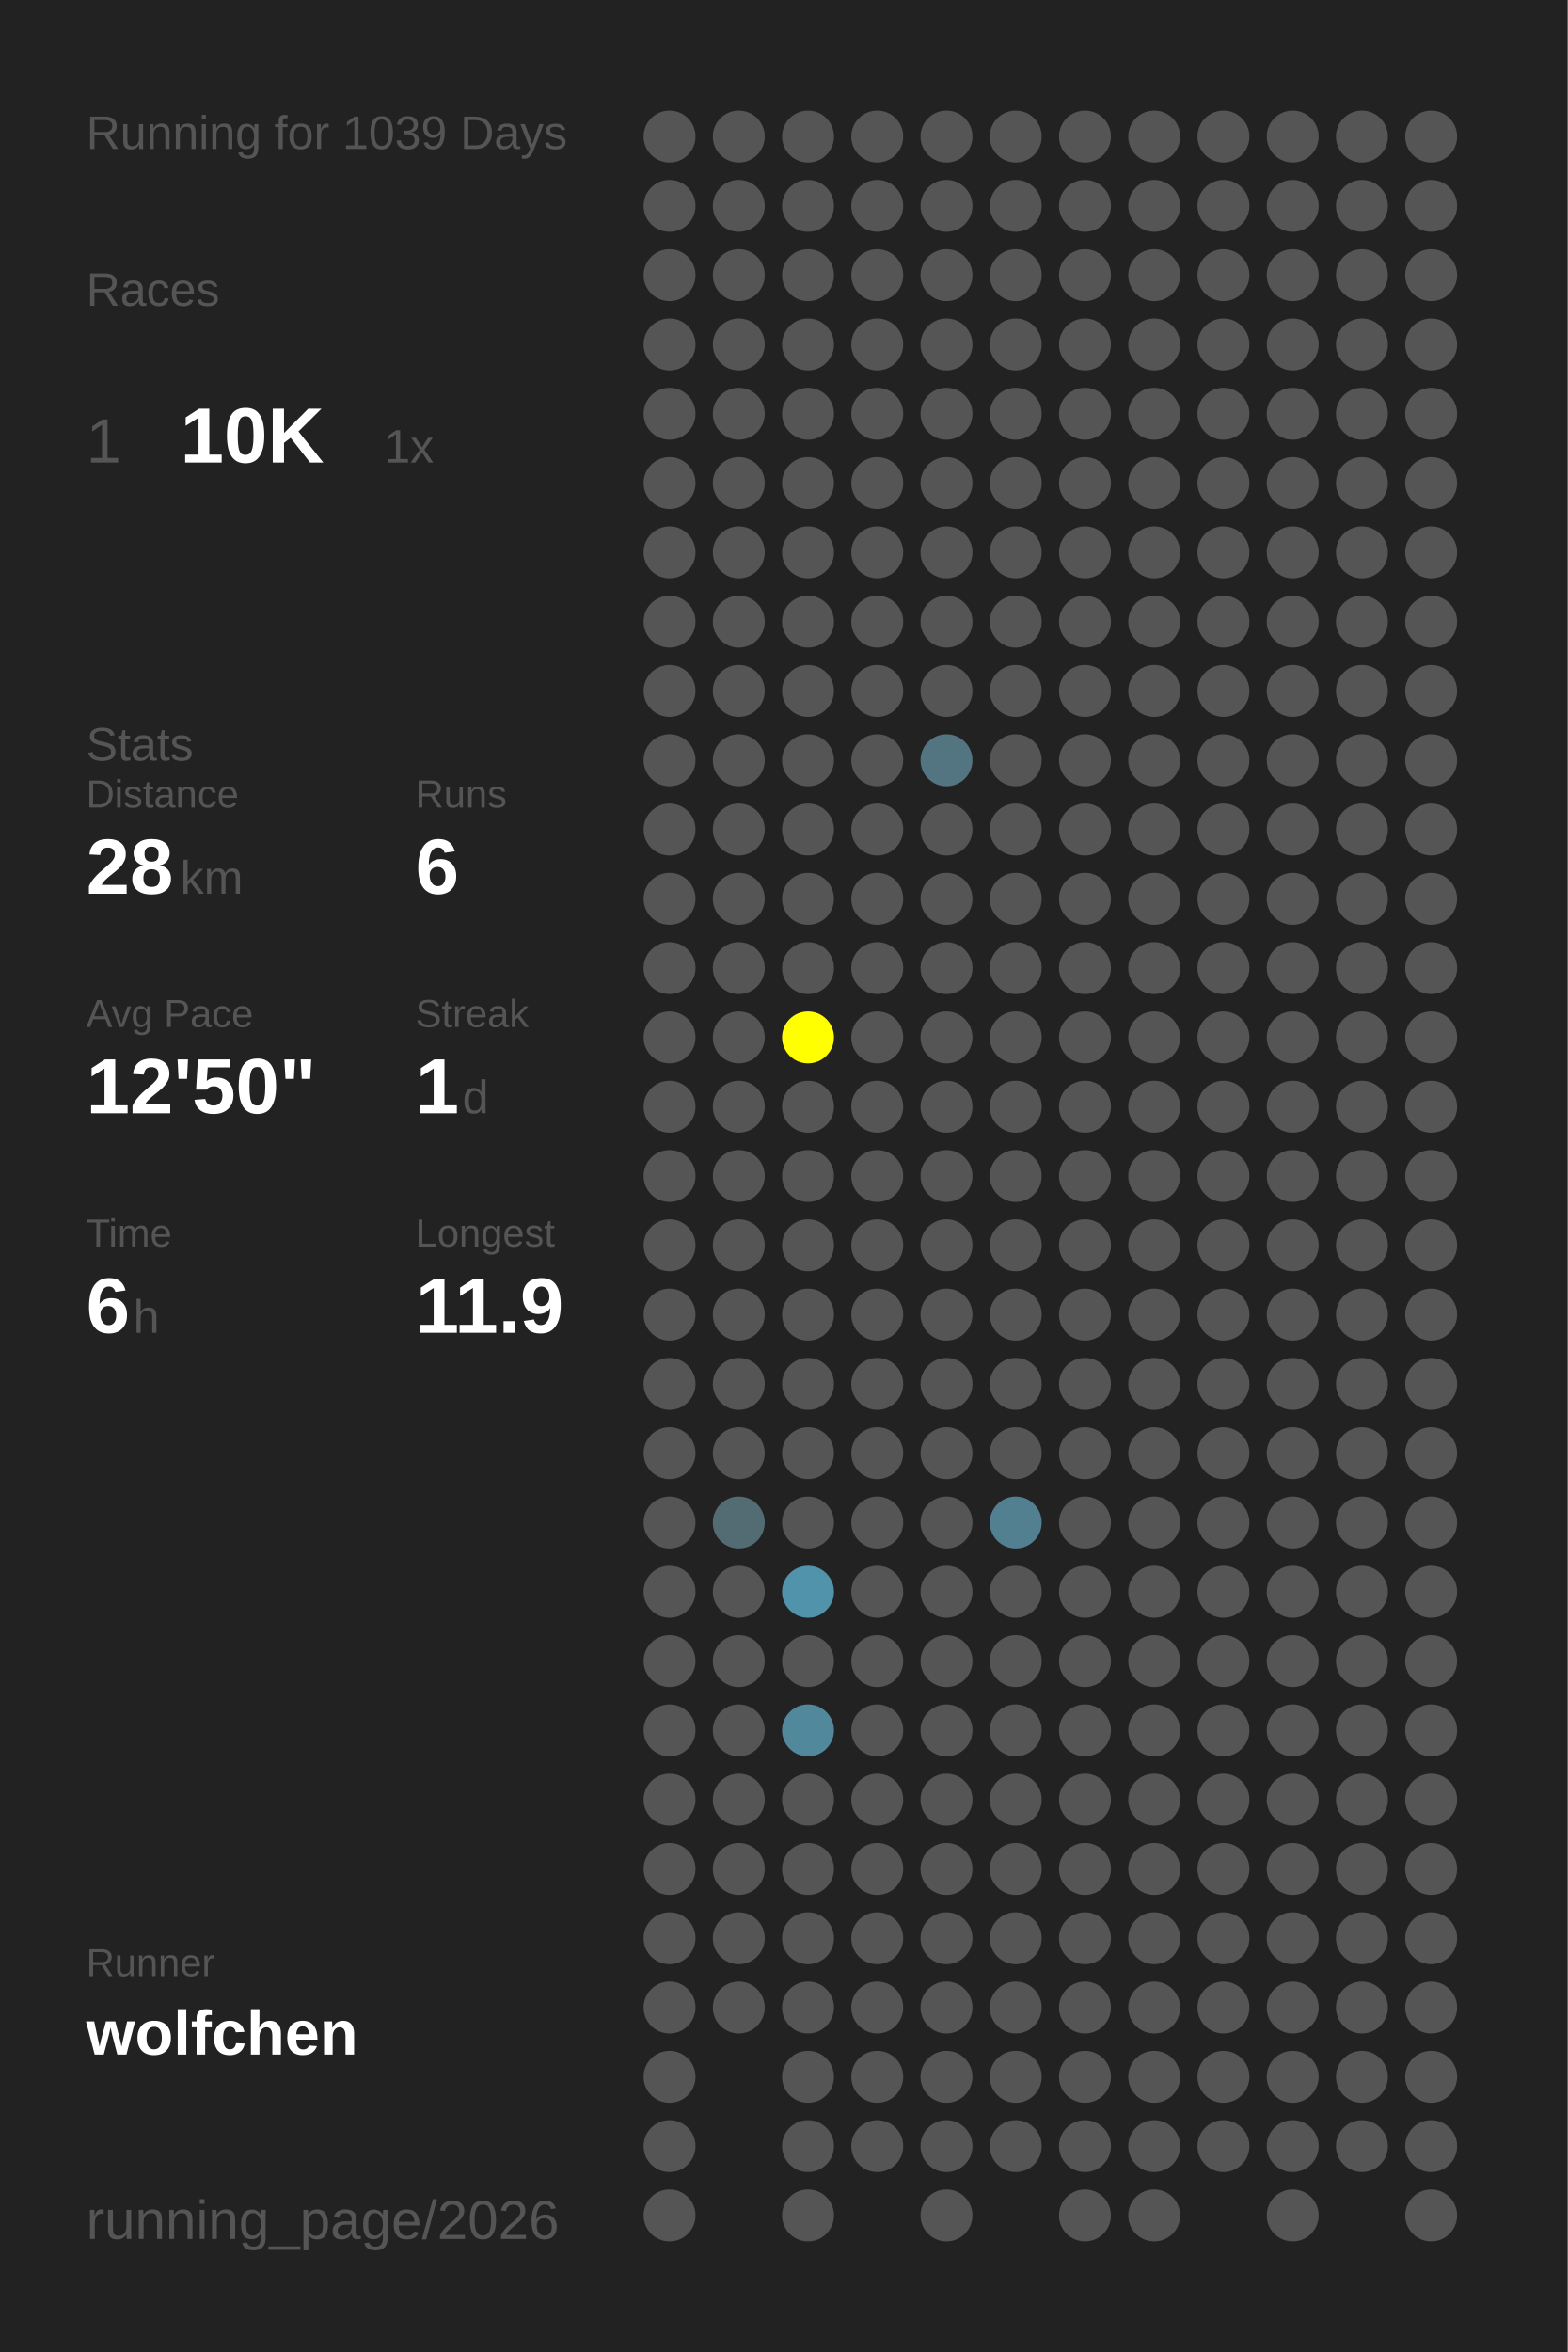
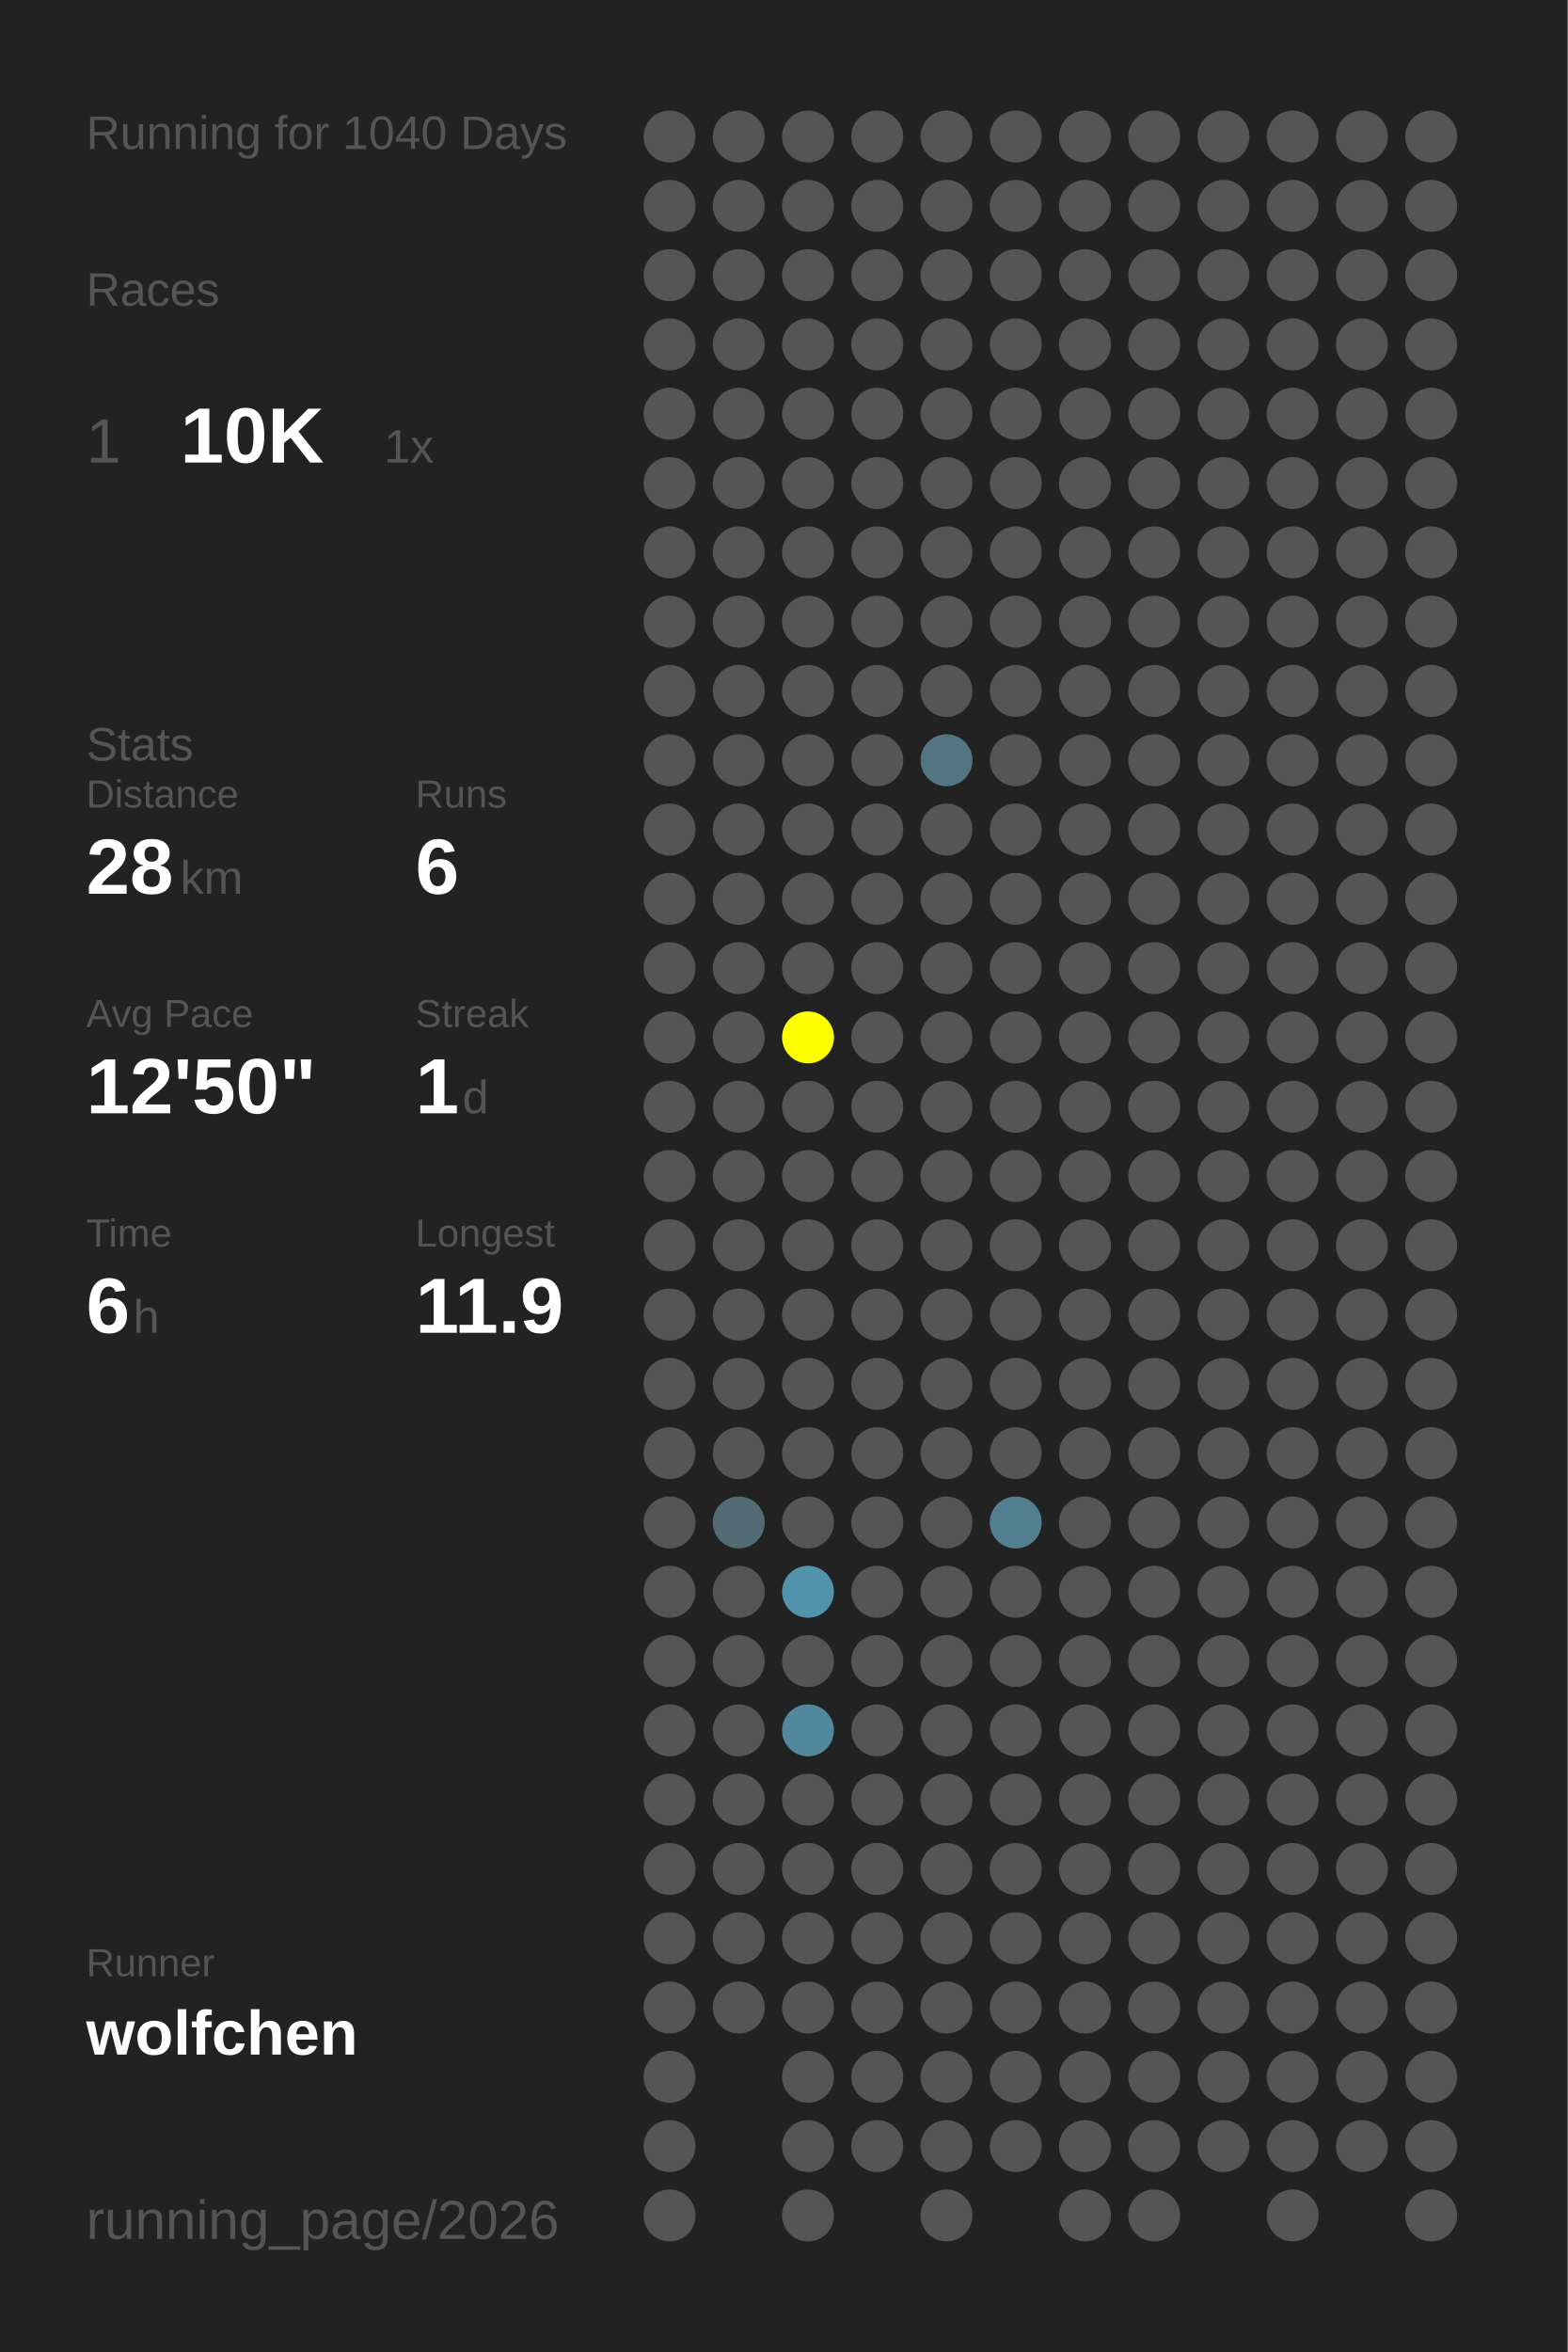
<svg xmlns="http://www.w3.org/2000/svg" baseProfile="full" height="300mm" version="1.1" viewBox="0,0,200,300" width="200mm">
  <defs />
  <rect fill="#222222" height="300" width="200" x="0" y="0" />
-   <text fill="#555555" style="font-size:6px; font-family:Arial;" x="11" y="19">Running for 1039 Days</text>
+   <text fill="#555555" style="font-size:6px; font-family:Arial;" x="11" y="19">Running for 1040 Days</text>
  <text fill="#555555" style="font-size:6px; font-family:Arial;" x="11" y="39">Races</text>
  <text fill="#555555" style="font-size:8px; font-family:Arial;" x="11" y="59">1</text>
  <text fill="#FFFFFF" style="font-size:10px; font-family:Arial; font-weight:bold;" x="23" y="59">10K</text>
  <text fill="#555555" style="font-size:6px; font-family:Arial;" x="49" y="59">1x</text>
  <text fill="#555555" style="font-size:6px; font-family:Arial;" x="11" y="97">Stats</text>
  <text fill="#555555" style="font-size:5px; font-family:Arial;" x="11" y="103">Distance</text>
  <text fill="#FFFFFF" style="font-size:10px; font-family:Arial; font-weight:bold;" x="11" y="114">28</text>
  <text fill="#555555" style="font-size:6px; font-family:Arial;" x="23" y="114">km</text>
  <text fill="#555555" style="font-size:5px; font-family:Arial;" x="53" y="103">Runs</text>
  <text fill="#FFFFFF" style="font-size:10px; font-family:Arial; font-weight:bold;" x="53" y="114">6</text>
  <text fill="#555555" style="font-size:5px; font-family:Arial;" x="11" y="131">Avg Pace</text>
  <text fill="#FFFFFF" style="font-size:10px; font-family:Arial; font-weight:bold;" x="11" y="142">12'50"</text>
  <text fill="#555555" style="font-size:5px; font-family:Arial;" x="53" y="131">Streak</text>
  <text fill="#FFFFFF" style="font-size:10px; font-family:Arial; font-weight:bold;" x="53" y="142">1</text>
  <text fill="#555555" style="font-size:6px; font-family:Arial;" x="59" y="142">d</text>
  <text fill="#555555" style="font-size:5px; font-family:Arial;" x="11" y="159">Time</text>
  <text fill="#FFFFFF" style="font-size:10px; font-family:Arial; font-weight:bold;" x="11" y="170">6</text>
  <text fill="#555555" style="font-size:6px; font-family:Arial;" x="17" y="170">h</text>
  <text fill="#555555" style="font-size:5px; font-family:Arial;" x="53" y="159">Longest</text>
  <text fill="#FFFFFF" style="font-size:10px; font-family:Arial; font-weight:bold;" x="53" y="170">11.9</text>
  <text fill="#555555" style="font-size:5px; font-family:Arial;" x="11" y="252.065">Runner</text>
  <text fill="#FFFFFF" style="font-size:8px; font-family:Arial; font-weight:bold;" x="11" y="262.065">wolfchen</text>
  <text fill="#555555" style="font-size:7px; font-family:Arial;" x="11" y="285.581">running_page/2026</text>
  <circle cx="85.417" cy="17.419" fill="#555555" r="3.312" />
  <circle cx="85.417" cy="26.258" fill="#555555" r="3.312" />
  <circle cx="85.417" cy="35.097" fill="#555555" r="3.312" />
  <circle cx="85.417" cy="43.935" fill="#555555" r="3.312" />
  <circle cx="85.417" cy="52.774" fill="#555555" r="3.312" />
  <circle cx="85.417" cy="61.613" fill="#555555" r="3.312" />
  <circle cx="85.417" cy="70.452" fill="#555555" r="3.312" />
  <circle cx="85.417" cy="79.29" fill="#555555" r="3.312" />
  <circle cx="85.417" cy="88.129" fill="#555555" r="3.312" />
  <circle cx="85.417" cy="96.968" fill="#555555" r="3.312" />
  <circle cx="85.417" cy="105.806" fill="#555555" r="3.312" />
  <circle cx="85.417" cy="114.645" fill="#555555" r="3.312" />
  <circle cx="85.417" cy="123.484" fill="#555555" r="3.312" />
  <circle cx="85.417" cy="132.323" fill="#555555" r="3.312" />
  <circle cx="85.417" cy="141.161" fill="#555555" r="3.312" />
  <circle cx="85.417" cy="150" fill="#555555" r="3.312" />
  <circle cx="85.417" cy="158.839" fill="#555555" r="3.312" />
  <circle cx="85.417" cy="167.677" fill="#555555" r="3.312" />
  <circle cx="85.417" cy="176.516" fill="#555555" r="3.312" />
  <circle cx="85.417" cy="185.355" fill="#555555" r="3.312" />
  <circle cx="85.417" cy="194.194" fill="#555555" r="3.312" />
  <circle cx="85.417" cy="203.032" fill="#555555" r="3.312" />
  <circle cx="85.417" cy="211.871" fill="#555555" r="3.312" />
  <circle cx="85.417" cy="220.71" fill="#555555" r="3.312" />
  <circle cx="85.417" cy="229.548" fill="#555555" r="3.312" />
  <circle cx="85.417" cy="238.387" fill="#555555" r="3.312" />
  <circle cx="85.417" cy="247.226" fill="#555555" r="3.312" />
  <circle cx="85.417" cy="256.065" fill="#555555" r="3.312" />
  <circle cx="85.417" cy="264.903" fill="#555555" r="3.312" />
  <circle cx="85.417" cy="273.742" fill="#555555" r="3.312" />
  <circle cx="85.417" cy="282.581" fill="#555555" r="3.312" />
  <circle cx="94.25" cy="17.419" fill="#555555" r="3.312" />
  <circle cx="94.25" cy="26.258" fill="#555555" r="3.312" />
  <circle cx="94.25" cy="35.097" fill="#555555" r="3.312" />
  <circle cx="94.25" cy="43.935" fill="#555555" r="3.312" />
  <circle cx="94.25" cy="52.774" fill="#555555" r="3.312" />
  <circle cx="94.25" cy="61.613" fill="#555555" r="3.312" />
  <circle cx="94.25" cy="70.452" fill="#555555" r="3.312" />
  <circle cx="94.25" cy="79.29" fill="#555555" r="3.312" />
  <circle cx="94.25" cy="88.129" fill="#555555" r="3.312" />
  <circle cx="94.25" cy="96.968" fill="#555555" r="3.312" />
  <circle cx="94.25" cy="105.806" fill="#555555" r="3.312" />
  <circle cx="94.25" cy="114.645" fill="#555555" r="3.312" />
  <circle cx="94.25" cy="123.484" fill="#555555" r="3.312" />
  <circle cx="94.25" cy="132.323" fill="#555555" r="3.312" />
  <circle cx="94.25" cy="141.161" fill="#555555" r="3.312" />
  <circle cx="94.25" cy="150" fill="#555555" r="3.312" />
  <circle cx="94.25" cy="158.839" fill="#555555" r="3.312" />
  <circle cx="94.25" cy="167.677" fill="#555555" r="3.312" />
  <circle cx="94.25" cy="176.516" fill="#555555" r="3.312" />
  <circle cx="94.25" cy="185.355" fill="#555555" r="3.312" />
  <circle cx="94.25" cy="194.194" fill="#536b73" r="3.312" />
  <circle cx="94.25" cy="203.032" fill="#555555" r="3.312" />
  <circle cx="94.25" cy="211.871" fill="#555555" r="3.312" />
  <circle cx="94.25" cy="220.71" fill="#555555" r="3.312" />
  <circle cx="94.25" cy="229.548" fill="#555555" r="3.312" />
  <circle cx="94.25" cy="238.387" fill="#555555" r="3.312" />
  <circle cx="94.25" cy="247.226" fill="#555555" r="3.312" />
  <circle cx="94.25" cy="256.065" fill="#555555" r="3.312" />
  <circle cx="103.083" cy="17.419" fill="#555555" r="3.312" />
  <circle cx="103.083" cy="26.258" fill="#555555" r="3.312" />
  <circle cx="103.083" cy="35.097" fill="#555555" r="3.312" />
  <circle cx="103.083" cy="43.935" fill="#555555" r="3.312" />
  <circle cx="103.083" cy="52.774" fill="#555555" r="3.312" />
  <circle cx="103.083" cy="61.613" fill="#555555" r="3.312" />
  <circle cx="103.083" cy="70.452" fill="#555555" r="3.312" />
  <circle cx="103.083" cy="79.29" fill="#555555" r="3.312" />
  <circle cx="103.083" cy="88.129" fill="#555555" r="3.312" />
  <circle cx="103.083" cy="96.968" fill="#555555" r="3.312" />
  <circle cx="103.083" cy="105.806" fill="#555555" r="3.312" />
  <circle cx="103.083" cy="114.645" fill="#555555" r="3.312" />
  <circle cx="103.083" cy="123.484" fill="#555555" r="3.312" />
  <circle cx="103.083" cy="132.323" fill="#FFFF00" r="3.312" />
  <circle cx="103.083" cy="141.161" fill="#555555" r="3.312" />
  <circle cx="103.083" cy="150" fill="#555555" r="3.312" />
  <circle cx="103.083" cy="158.839" fill="#555555" r="3.312" />
  <circle cx="103.083" cy="167.677" fill="#555555" r="3.312" />
  <circle cx="103.083" cy="176.516" fill="#555555" r="3.312" />
  <circle cx="103.083" cy="185.355" fill="#555555" r="3.312" />
  <circle cx="103.083" cy="194.194" fill="#555555" r="3.312" />
  <circle cx="103.083" cy="203.032" fill="#5093aa" r="3.312" />
  <circle cx="103.083" cy="211.871" fill="#555555" r="3.312" />
  <circle cx="103.083" cy="220.71" fill="#51889b" r="3.312" />
  <circle cx="103.083" cy="229.548" fill="#555555" r="3.312" />
  <circle cx="103.083" cy="238.387" fill="#555555" r="3.312" />
  <circle cx="103.083" cy="247.226" fill="#555555" r="3.312" />
  <circle cx="103.083" cy="256.065" fill="#555555" r="3.312" />
  <circle cx="103.083" cy="264.903" fill="#555555" r="3.312" />
  <circle cx="103.083" cy="273.742" fill="#555555" r="3.312" />
  <circle cx="103.083" cy="282.581" fill="#555555" r="3.312" />
  <circle cx="111.917" cy="17.419" fill="#555555" r="3.312" />
  <circle cx="111.917" cy="26.258" fill="#555555" r="3.312" />
  <circle cx="111.917" cy="35.097" fill="#555555" r="3.312" />
  <circle cx="111.917" cy="43.935" fill="#555555" r="3.312" />
  <circle cx="111.917" cy="52.774" fill="#555555" r="3.312" />
  <circle cx="111.917" cy="61.613" fill="#555555" r="3.312" />
  <circle cx="111.917" cy="70.452" fill="#555555" r="3.312" />
  <circle cx="111.917" cy="79.29" fill="#555555" r="3.312" />
  <circle cx="111.917" cy="88.129" fill="#555555" r="3.312" />
  <circle cx="111.917" cy="96.968" fill="#555555" r="3.312" />
  <circle cx="111.917" cy="105.806" fill="#555555" r="3.312" />
  <circle cx="111.917" cy="114.645" fill="#555555" r="3.312" />
  <circle cx="111.917" cy="123.484" fill="#555555" r="3.312" />
  <circle cx="111.917" cy="132.323" fill="#555555" r="3.312" />
  <circle cx="111.917" cy="141.161" fill="#555555" r="3.312" />
  <circle cx="111.917" cy="150" fill="#555555" r="3.312" />
  <circle cx="111.917" cy="158.839" fill="#555555" r="3.312" />
  <circle cx="111.917" cy="167.677" fill="#555555" r="3.312" />
  <circle cx="111.917" cy="176.516" fill="#555555" r="3.312" />
  <circle cx="111.917" cy="185.355" fill="#555555" r="3.312" />
  <circle cx="111.917" cy="194.194" fill="#555555" r="3.312" />
  <circle cx="111.917" cy="203.032" fill="#555555" r="3.312" />
  <circle cx="111.917" cy="211.871" fill="#555555" r="3.312" />
  <circle cx="111.917" cy="220.71" fill="#555555" r="3.312" />
  <circle cx="111.917" cy="229.548" fill="#555555" r="3.312" />
  <circle cx="111.917" cy="238.387" fill="#555555" r="3.312" />
  <circle cx="111.917" cy="247.226" fill="#555555" r="3.312" />
  <circle cx="111.917" cy="256.065" fill="#555555" r="3.312" />
  <circle cx="111.917" cy="264.903" fill="#555555" r="3.312" />
  <circle cx="111.917" cy="273.742" fill="#555555" r="3.312" />
  <circle cx="120.75" cy="17.419" fill="#555555" r="3.312" />
  <circle cx="120.75" cy="26.258" fill="#555555" r="3.312" />
  <circle cx="120.75" cy="35.097" fill="#555555" r="3.312" />
  <circle cx="120.75" cy="43.935" fill="#555555" r="3.312" />
  <circle cx="120.75" cy="52.774" fill="#555555" r="3.312" />
  <circle cx="120.75" cy="61.613" fill="#555555" r="3.312" />
  <circle cx="120.75" cy="70.452" fill="#555555" r="3.312" />
  <circle cx="120.75" cy="79.29" fill="#555555" r="3.312" />
  <circle cx="120.75" cy="88.129" fill="#555555" r="3.312" />
  <circle cx="120.75" cy="96.968" fill="#527581" r="3.312" />
  <circle cx="120.75" cy="105.806" fill="#555555" r="3.312" />
  <circle cx="120.75" cy="114.645" fill="#555555" r="3.312" />
  <circle cx="120.75" cy="123.484" fill="#555555" r="3.312" />
  <circle cx="120.75" cy="132.323" fill="#555555" r="3.312" />
  <circle cx="120.75" cy="141.161" fill="#555555" r="3.312" />
  <circle cx="120.75" cy="150" fill="#555555" r="3.312" />
  <circle cx="120.75" cy="158.839" fill="#555555" r="3.312" />
  <circle cx="120.75" cy="167.677" fill="#555555" r="3.312" />
  <circle cx="120.75" cy="176.516" fill="#555555" r="3.312" />
  <circle cx="120.75" cy="185.355" fill="#555555" r="3.312" />
  <circle cx="120.75" cy="194.194" fill="#555555" r="3.312" />
  <circle cx="120.75" cy="203.032" fill="#555555" r="3.312" />
  <circle cx="120.75" cy="211.871" fill="#555555" r="3.312" />
  <circle cx="120.75" cy="220.71" fill="#555555" r="3.312" />
  <circle cx="120.75" cy="229.548" fill="#555555" r="3.312" />
  <circle cx="120.75" cy="238.387" fill="#555555" r="3.312" />
  <circle cx="120.75" cy="247.226" fill="#555555" r="3.312" />
  <circle cx="120.75" cy="256.065" fill="#555555" r="3.312" />
  <circle cx="120.75" cy="264.903" fill="#555555" r="3.312" />
  <circle cx="120.75" cy="273.742" fill="#555555" r="3.312" />
  <circle cx="120.75" cy="282.581" fill="#555555" r="3.312" />
  <circle cx="129.583" cy="17.419" fill="#555555" r="3.312" />
  <circle cx="129.583" cy="26.258" fill="#555555" r="3.312" />
  <circle cx="129.583" cy="35.097" fill="#555555" r="3.312" />
  <circle cx="129.583" cy="43.935" fill="#555555" r="3.312" />
  <circle cx="129.583" cy="52.774" fill="#555555" r="3.312" />
  <circle cx="129.583" cy="61.613" fill="#555555" r="3.312" />
  <circle cx="129.583" cy="70.452" fill="#555555" r="3.312" />
  <circle cx="129.583" cy="79.29" fill="#555555" r="3.312" />
  <circle cx="129.583" cy="88.129" fill="#555555" r="3.312" />
  <circle cx="129.583" cy="96.968" fill="#555555" r="3.312" />
  <circle cx="129.583" cy="105.806" fill="#555555" r="3.312" />
  <circle cx="129.583" cy="114.645" fill="#555555" r="3.312" />
  <circle cx="129.583" cy="123.484" fill="#555555" r="3.312" />
  <circle cx="129.583" cy="132.323" fill="#555555" r="3.312" />
  <circle cx="129.583" cy="141.161" fill="#555555" r="3.312" />
  <circle cx="129.583" cy="150" fill="#555555" r="3.312" />
  <circle cx="129.583" cy="158.839" fill="#555555" r="3.312" />
  <circle cx="129.583" cy="167.677" fill="#555555" r="3.312" />
  <circle cx="129.583" cy="176.516" fill="#555555" r="3.312" />
  <circle cx="129.583" cy="185.355" fill="#555555" r="3.312" />
  <circle cx="129.583" cy="194.194" fill="#528090" r="3.312" />
  <circle cx="129.583" cy="203.032" fill="#555555" r="3.312" />
  <circle cx="129.583" cy="211.871" fill="#555555" r="3.312" />
  <circle cx="129.583" cy="220.71" fill="#555555" r="3.312" />
  <circle cx="129.583" cy="229.548" fill="#555555" r="3.312" />
  <circle cx="129.583" cy="238.387" fill="#555555" r="3.312" />
  <circle cx="129.583" cy="247.226" fill="#555555" r="3.312" />
  <circle cx="129.583" cy="256.065" fill="#555555" r="3.312" />
  <circle cx="129.583" cy="264.903" fill="#555555" r="3.312" />
  <circle cx="129.583" cy="273.742" fill="#555555" r="3.312" />
  <circle cx="138.417" cy="17.419" fill="#555555" r="3.312" />
  <circle cx="138.417" cy="26.258" fill="#555555" r="3.312" />
  <circle cx="138.417" cy="35.097" fill="#555555" r="3.312" />
  <circle cx="138.417" cy="43.935" fill="#555555" r="3.312" />
  <circle cx="138.417" cy="52.774" fill="#555555" r="3.312" />
  <circle cx="138.417" cy="61.613" fill="#555555" r="3.312" />
  <circle cx="138.417" cy="70.452" fill="#555555" r="3.312" />
  <circle cx="138.417" cy="79.29" fill="#555555" r="3.312" />
  <circle cx="138.417" cy="88.129" fill="#555555" r="3.312" />
  <circle cx="138.417" cy="96.968" fill="#555555" r="3.312" />
  <circle cx="138.417" cy="105.806" fill="#555555" r="3.312" />
  <circle cx="138.417" cy="114.645" fill="#555555" r="3.312" />
  <circle cx="138.417" cy="123.484" fill="#555555" r="3.312" />
  <circle cx="138.417" cy="132.323" fill="#555555" r="3.312" />
  <circle cx="138.417" cy="141.161" fill="#555555" r="3.312" />
  <circle cx="138.417" cy="150" fill="#555555" r="3.312" />
  <circle cx="138.417" cy="158.839" fill="#555555" r="3.312" />
  <circle cx="138.417" cy="167.677" fill="#555555" r="3.312" />
  <circle cx="138.417" cy="176.516" fill="#555555" r="3.312" />
  <circle cx="138.417" cy="185.355" fill="#555555" r="3.312" />
  <circle cx="138.417" cy="194.194" fill="#555555" r="3.312" />
  <circle cx="138.417" cy="203.032" fill="#555555" r="3.312" />
  <circle cx="138.417" cy="211.871" fill="#555555" r="3.312" />
  <circle cx="138.417" cy="220.71" fill="#555555" r="3.312" />
  <circle cx="138.417" cy="229.548" fill="#555555" r="3.312" />
  <circle cx="138.417" cy="238.387" fill="#555555" r="3.312" />
  <circle cx="138.417" cy="247.226" fill="#555555" r="3.312" />
  <circle cx="138.417" cy="256.065" fill="#555555" r="3.312" />
  <circle cx="138.417" cy="264.903" fill="#555555" r="3.312" />
  <circle cx="138.417" cy="273.742" fill="#555555" r="3.312" />
  <circle cx="138.417" cy="282.581" fill="#555555" r="3.312" />
  <circle cx="147.25" cy="17.419" fill="#555555" r="3.312" />
  <circle cx="147.25" cy="26.258" fill="#555555" r="3.312" />
  <circle cx="147.25" cy="35.097" fill="#555555" r="3.312" />
  <circle cx="147.25" cy="43.935" fill="#555555" r="3.312" />
  <circle cx="147.25" cy="52.774" fill="#555555" r="3.312" />
  <circle cx="147.25" cy="61.613" fill="#555555" r="3.312" />
  <circle cx="147.25" cy="70.452" fill="#555555" r="3.312" />
  <circle cx="147.25" cy="79.29" fill="#555555" r="3.312" />
  <circle cx="147.25" cy="88.129" fill="#555555" r="3.312" />
  <circle cx="147.25" cy="96.968" fill="#555555" r="3.312" />
  <circle cx="147.25" cy="105.806" fill="#555555" r="3.312" />
  <circle cx="147.25" cy="114.645" fill="#555555" r="3.312" />
  <circle cx="147.25" cy="123.484" fill="#555555" r="3.312" />
  <circle cx="147.25" cy="132.323" fill="#555555" r="3.312" />
  <circle cx="147.25" cy="141.161" fill="#555555" r="3.312" />
  <circle cx="147.25" cy="150" fill="#555555" r="3.312" />
  <circle cx="147.25" cy="158.839" fill="#555555" r="3.312" />
  <circle cx="147.25" cy="167.677" fill="#555555" r="3.312" />
  <circle cx="147.25" cy="176.516" fill="#555555" r="3.312" />
  <circle cx="147.25" cy="185.355" fill="#555555" r="3.312" />
  <circle cx="147.25" cy="194.194" fill="#555555" r="3.312" />
  <circle cx="147.25" cy="203.032" fill="#555555" r="3.312" />
  <circle cx="147.25" cy="211.871" fill="#555555" r="3.312" />
  <circle cx="147.25" cy="220.71" fill="#555555" r="3.312" />
  <circle cx="147.25" cy="229.548" fill="#555555" r="3.312" />
  <circle cx="147.25" cy="238.387" fill="#555555" r="3.312" />
  <circle cx="147.25" cy="247.226" fill="#555555" r="3.312" />
  <circle cx="147.25" cy="256.065" fill="#555555" r="3.312" />
  <circle cx="147.25" cy="264.903" fill="#555555" r="3.312" />
  <circle cx="147.25" cy="273.742" fill="#555555" r="3.312" />
  <circle cx="147.25" cy="282.581" fill="#555555" r="3.312" />
  <circle cx="156.083" cy="17.419" fill="#555555" r="3.312" />
  <circle cx="156.083" cy="26.258" fill="#555555" r="3.312" />
  <circle cx="156.083" cy="35.097" fill="#555555" r="3.312" />
  <circle cx="156.083" cy="43.935" fill="#555555" r="3.312" />
  <circle cx="156.083" cy="52.774" fill="#555555" r="3.312" />
  <circle cx="156.083" cy="61.613" fill="#555555" r="3.312" />
  <circle cx="156.083" cy="70.452" fill="#555555" r="3.312" />
  <circle cx="156.083" cy="79.29" fill="#555555" r="3.312" />
  <circle cx="156.083" cy="88.129" fill="#555555" r="3.312" />
  <circle cx="156.083" cy="96.968" fill="#555555" r="3.312" />
  <circle cx="156.083" cy="105.806" fill="#555555" r="3.312" />
  <circle cx="156.083" cy="114.645" fill="#555555" r="3.312" />
  <circle cx="156.083" cy="123.484" fill="#555555" r="3.312" />
  <circle cx="156.083" cy="132.323" fill="#555555" r="3.312" />
  <circle cx="156.083" cy="141.161" fill="#555555" r="3.312" />
  <circle cx="156.083" cy="150" fill="#555555" r="3.312" />
  <circle cx="156.083" cy="158.839" fill="#555555" r="3.312" />
  <circle cx="156.083" cy="167.677" fill="#555555" r="3.312" />
  <circle cx="156.083" cy="176.516" fill="#555555" r="3.312" />
  <circle cx="156.083" cy="185.355" fill="#555555" r="3.312" />
  <circle cx="156.083" cy="194.194" fill="#555555" r="3.312" />
  <circle cx="156.083" cy="203.032" fill="#555555" r="3.312" />
  <circle cx="156.083" cy="211.871" fill="#555555" r="3.312" />
  <circle cx="156.083" cy="220.71" fill="#555555" r="3.312" />
  <circle cx="156.083" cy="229.548" fill="#555555" r="3.312" />
  <circle cx="156.083" cy="238.387" fill="#555555" r="3.312" />
  <circle cx="156.083" cy="247.226" fill="#555555" r="3.312" />
  <circle cx="156.083" cy="256.065" fill="#555555" r="3.312" />
  <circle cx="156.083" cy="264.903" fill="#555555" r="3.312" />
  <circle cx="156.083" cy="273.742" fill="#555555" r="3.312" />
  <circle cx="164.917" cy="17.419" fill="#555555" r="3.312" />
  <circle cx="164.917" cy="26.258" fill="#555555" r="3.312" />
  <circle cx="164.917" cy="35.097" fill="#555555" r="3.312" />
  <circle cx="164.917" cy="43.935" fill="#555555" r="3.312" />
  <circle cx="164.917" cy="52.774" fill="#555555" r="3.312" />
  <circle cx="164.917" cy="61.613" fill="#555555" r="3.312" />
  <circle cx="164.917" cy="70.452" fill="#555555" r="3.312" />
  <circle cx="164.917" cy="79.29" fill="#555555" r="3.312" />
  <circle cx="164.917" cy="88.129" fill="#555555" r="3.312" />
  <circle cx="164.917" cy="96.968" fill="#555555" r="3.312" />
  <circle cx="164.917" cy="105.806" fill="#555555" r="3.312" />
  <circle cx="164.917" cy="114.645" fill="#555555" r="3.312" />
  <circle cx="164.917" cy="123.484" fill="#555555" r="3.312" />
  <circle cx="164.917" cy="132.323" fill="#555555" r="3.312" />
  <circle cx="164.917" cy="141.161" fill="#555555" r="3.312" />
  <circle cx="164.917" cy="150" fill="#555555" r="3.312" />
  <circle cx="164.917" cy="158.839" fill="#555555" r="3.312" />
  <circle cx="164.917" cy="167.677" fill="#555555" r="3.312" />
  <circle cx="164.917" cy="176.516" fill="#555555" r="3.312" />
  <circle cx="164.917" cy="185.355" fill="#555555" r="3.312" />
  <circle cx="164.917" cy="194.194" fill="#555555" r="3.312" />
  <circle cx="164.917" cy="203.032" fill="#555555" r="3.312" />
  <circle cx="164.917" cy="211.871" fill="#555555" r="3.312" />
  <circle cx="164.917" cy="220.71" fill="#555555" r="3.312" />
  <circle cx="164.917" cy="229.548" fill="#555555" r="3.312" />
  <circle cx="164.917" cy="238.387" fill="#555555" r="3.312" />
  <circle cx="164.917" cy="247.226" fill="#555555" r="3.312" />
  <circle cx="164.917" cy="256.065" fill="#555555" r="3.312" />
  <circle cx="164.917" cy="264.903" fill="#555555" r="3.312" />
  <circle cx="164.917" cy="273.742" fill="#555555" r="3.312" />
  <circle cx="164.917" cy="282.581" fill="#555555" r="3.312" />
  <circle cx="173.75" cy="17.419" fill="#555555" r="3.312" />
  <circle cx="173.75" cy="26.258" fill="#555555" r="3.312" />
  <circle cx="173.75" cy="35.097" fill="#555555" r="3.312" />
  <circle cx="173.75" cy="43.935" fill="#555555" r="3.312" />
  <circle cx="173.75" cy="52.774" fill="#555555" r="3.312" />
  <circle cx="173.75" cy="61.613" fill="#555555" r="3.312" />
  <circle cx="173.75" cy="70.452" fill="#555555" r="3.312" />
  <circle cx="173.75" cy="79.29" fill="#555555" r="3.312" />
  <circle cx="173.75" cy="88.129" fill="#555555" r="3.312" />
  <circle cx="173.75" cy="96.968" fill="#555555" r="3.312" />
  <circle cx="173.75" cy="105.806" fill="#555555" r="3.312" />
  <circle cx="173.75" cy="114.645" fill="#555555" r="3.312" />
  <circle cx="173.75" cy="123.484" fill="#555555" r="3.312" />
  <circle cx="173.75" cy="132.323" fill="#555555" r="3.312" />
  <circle cx="173.75" cy="141.161" fill="#555555" r="3.312" />
  <circle cx="173.75" cy="150" fill="#555555" r="3.312" />
  <circle cx="173.75" cy="158.839" fill="#555555" r="3.312" />
  <circle cx="173.75" cy="167.677" fill="#555555" r="3.312" />
  <circle cx="173.75" cy="176.516" fill="#555555" r="3.312" />
  <circle cx="173.75" cy="185.355" fill="#555555" r="3.312" />
  <circle cx="173.75" cy="194.194" fill="#555555" r="3.312" />
  <circle cx="173.75" cy="203.032" fill="#555555" r="3.312" />
  <circle cx="173.75" cy="211.871" fill="#555555" r="3.312" />
  <circle cx="173.75" cy="220.71" fill="#555555" r="3.312" />
  <circle cx="173.75" cy="229.548" fill="#555555" r="3.312" />
  <circle cx="173.75" cy="238.387" fill="#555555" r="3.312" />
  <circle cx="173.75" cy="247.226" fill="#555555" r="3.312" />
  <circle cx="173.75" cy="256.065" fill="#555555" r="3.312" />
  <circle cx="173.75" cy="264.903" fill="#555555" r="3.312" />
  <circle cx="173.75" cy="273.742" fill="#555555" r="3.312" />
  <circle cx="182.583" cy="17.419" fill="#555555" r="3.312" />
  <circle cx="182.583" cy="26.258" fill="#555555" r="3.312" />
  <circle cx="182.583" cy="35.097" fill="#555555" r="3.312" />
  <circle cx="182.583" cy="43.935" fill="#555555" r="3.312" />
  <circle cx="182.583" cy="52.774" fill="#555555" r="3.312" />
  <circle cx="182.583" cy="61.613" fill="#555555" r="3.312" />
  <circle cx="182.583" cy="70.452" fill="#555555" r="3.312" />
  <circle cx="182.583" cy="79.29" fill="#555555" r="3.312" />
  <circle cx="182.583" cy="88.129" fill="#555555" r="3.312" />
  <circle cx="182.583" cy="96.968" fill="#555555" r="3.312" />
  <circle cx="182.583" cy="105.806" fill="#555555" r="3.312" />
  <circle cx="182.583" cy="114.645" fill="#555555" r="3.312" />
  <circle cx="182.583" cy="123.484" fill="#555555" r="3.312" />
  <circle cx="182.583" cy="132.323" fill="#555555" r="3.312" />
  <circle cx="182.583" cy="141.161" fill="#555555" r="3.312" />
  <circle cx="182.583" cy="150" fill="#555555" r="3.312" />
  <circle cx="182.583" cy="158.839" fill="#555555" r="3.312" />
  <circle cx="182.583" cy="167.677" fill="#555555" r="3.312" />
  <circle cx="182.583" cy="176.516" fill="#555555" r="3.312" />
  <circle cx="182.583" cy="185.355" fill="#555555" r="3.312" />
  <circle cx="182.583" cy="194.194" fill="#555555" r="3.312" />
  <circle cx="182.583" cy="203.032" fill="#555555" r="3.312" />
  <circle cx="182.583" cy="211.871" fill="#555555" r="3.312" />
  <circle cx="182.583" cy="220.71" fill="#555555" r="3.312" />
  <circle cx="182.583" cy="229.548" fill="#555555" r="3.312" />
  <circle cx="182.583" cy="238.387" fill="#555555" r="3.312" />
  <circle cx="182.583" cy="247.226" fill="#555555" r="3.312" />
  <circle cx="182.583" cy="256.065" fill="#555555" r="3.312" />
  <circle cx="182.583" cy="264.903" fill="#555555" r="3.312" />
  <circle cx="182.583" cy="273.742" fill="#555555" r="3.312" />
  <circle cx="182.583" cy="282.581" fill="#555555" r="3.312" />
</svg>
